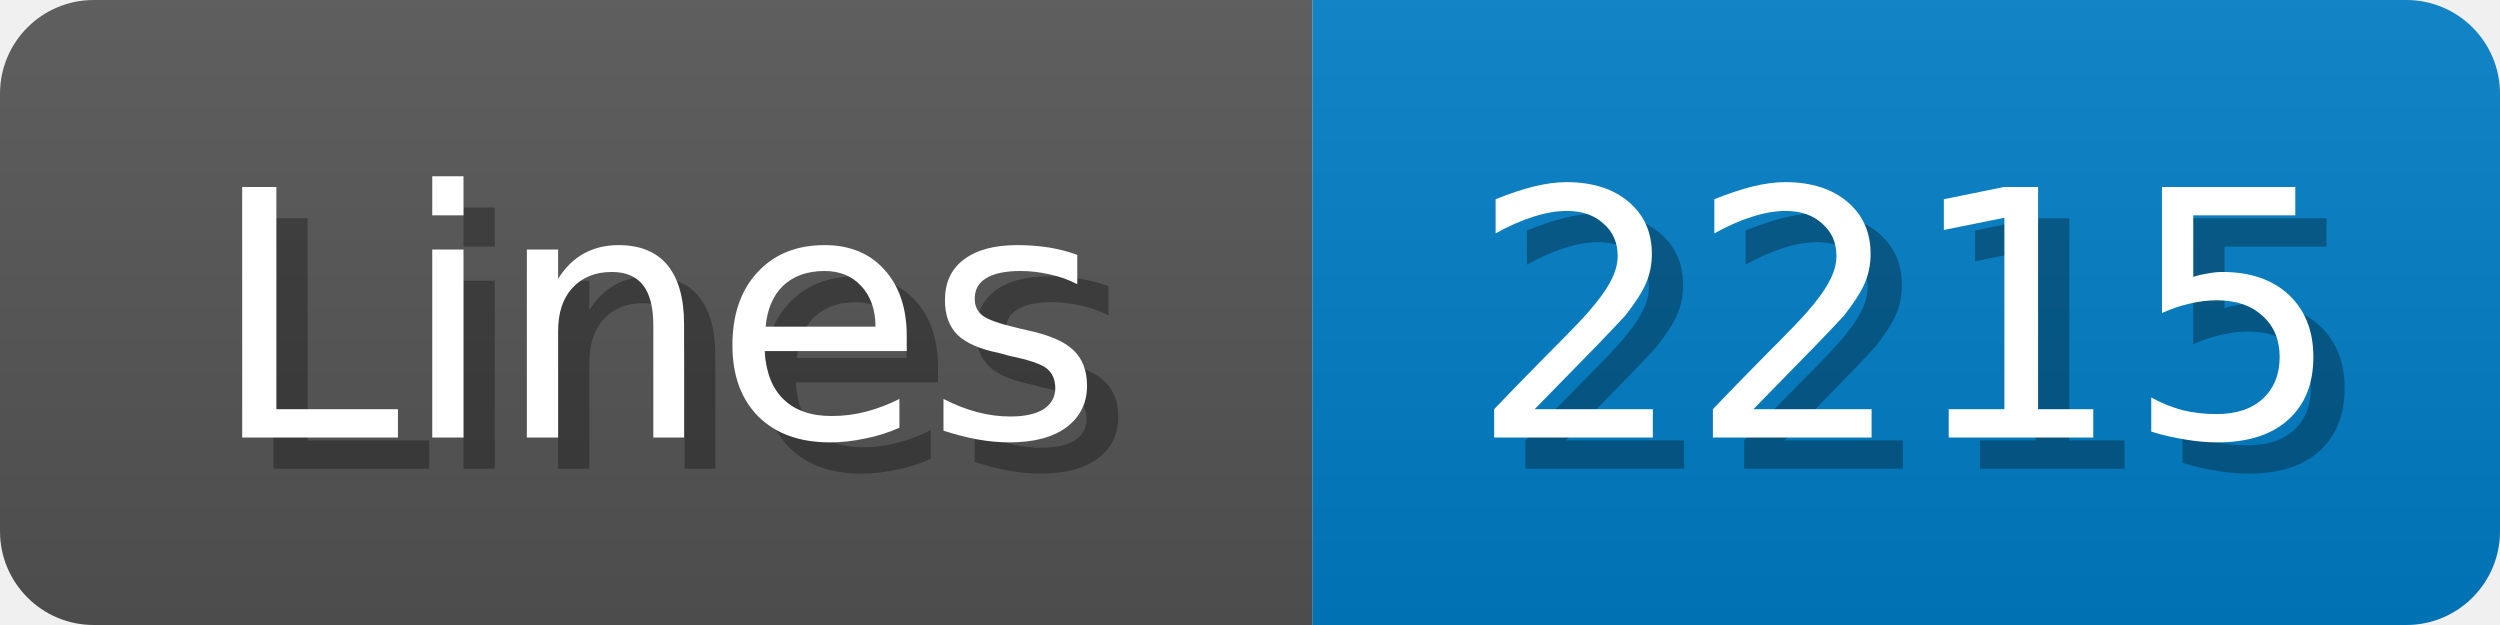
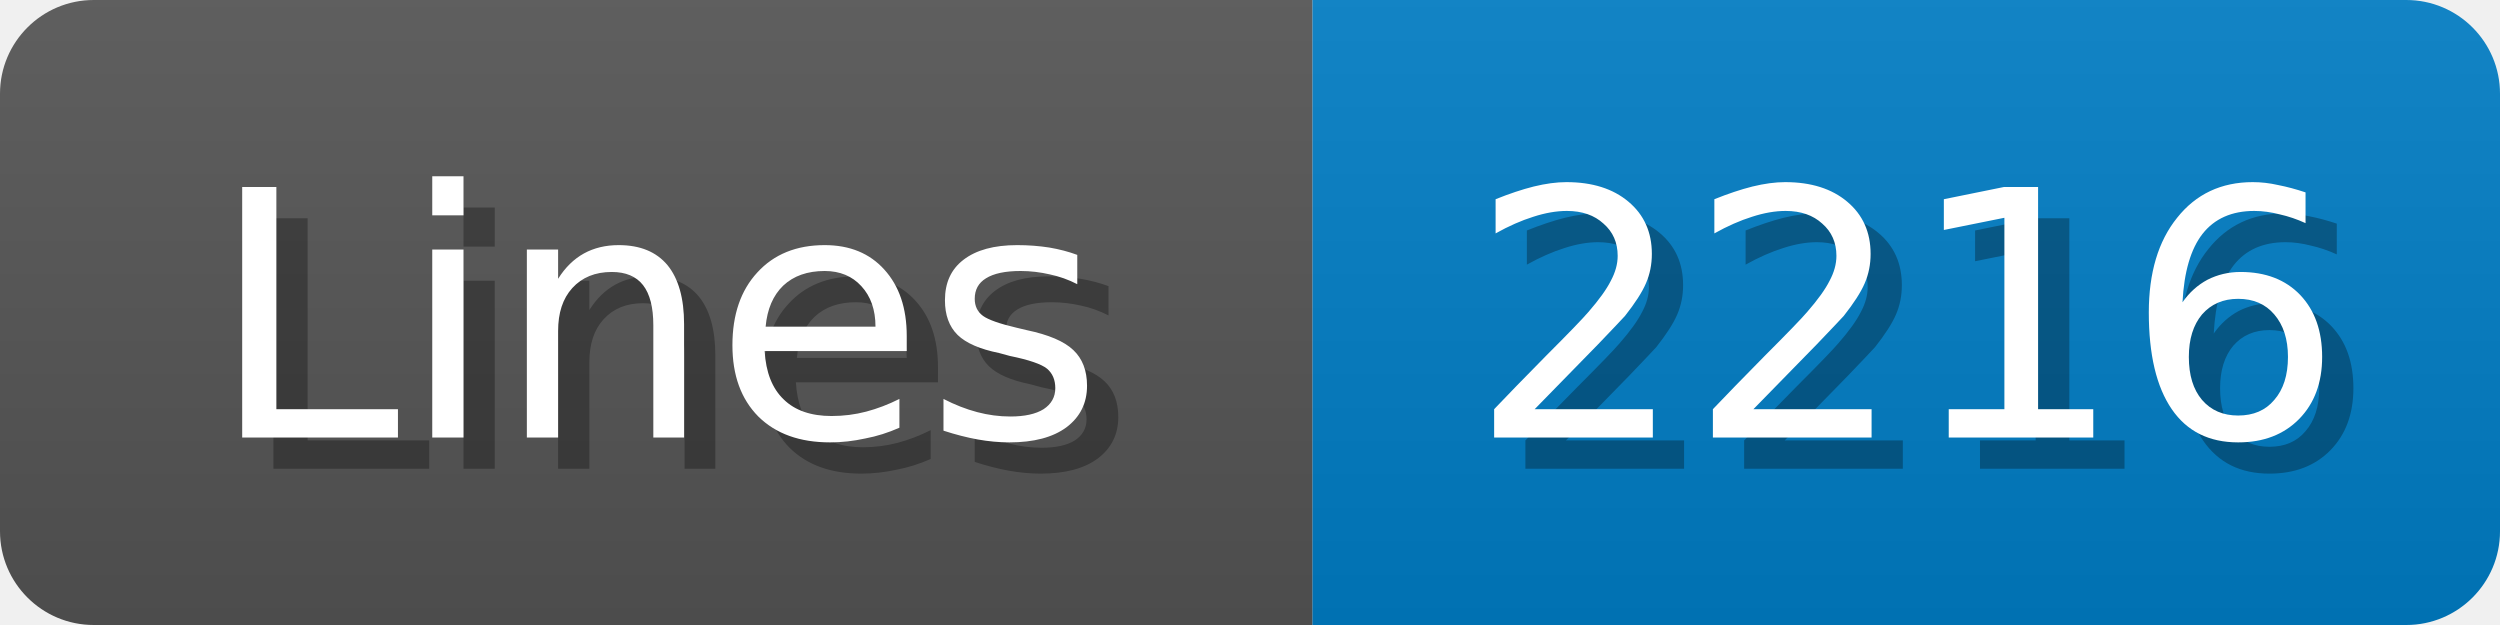
<svg xmlns="http://www.w3.org/2000/svg" width="80" height="20">
  <linearGradient id="b" x2="0" y2="100%">
    <stop offset="0" stop-color="#bbb" stop-opacity=".1" />
    <stop offset="1" stop-opacity=".1" />
  </linearGradient>
  <mask id="anybadge_1">
    <rect width="80" height="20" rx="3" fill="#fff" />
  </mask>
  <g mask="url(#anybadge_1)">
    <path fill="#555" d="M0 0h42v20H0z" />
    <path fill="#007ec6" d="M42 0h38v20H42z" />
    <path fill="url(#b)" d="M0 0h80v20H0z" />
  </g>
  <g fill="#fff" text-anchor="middle" font-family="DejaVu Sans,Verdana,Geneva,sans-serif" font-size="11">
    <text x="22.0" y="15" fill="#010101" fill-opacity=".3">Lines</text>
    <text x="21.0" y="14">Lines</text>
  </g>
  <g fill="#fff" text-anchor="middle" font-family="DejaVu Sans,Verdana,Geneva,sans-serif" font-size="11">
-     <text x="62.0" y="15" fill="#010101" fill-opacity=".3">2215</text>
-     <text x="61.0" y="14">2215</text>
+     <text x="62.0" y="15" fill="#010101" fill-opacity=".3">2216</text>
+     <text x="61.0" y="14">2216</text>
  </g>
</svg>
